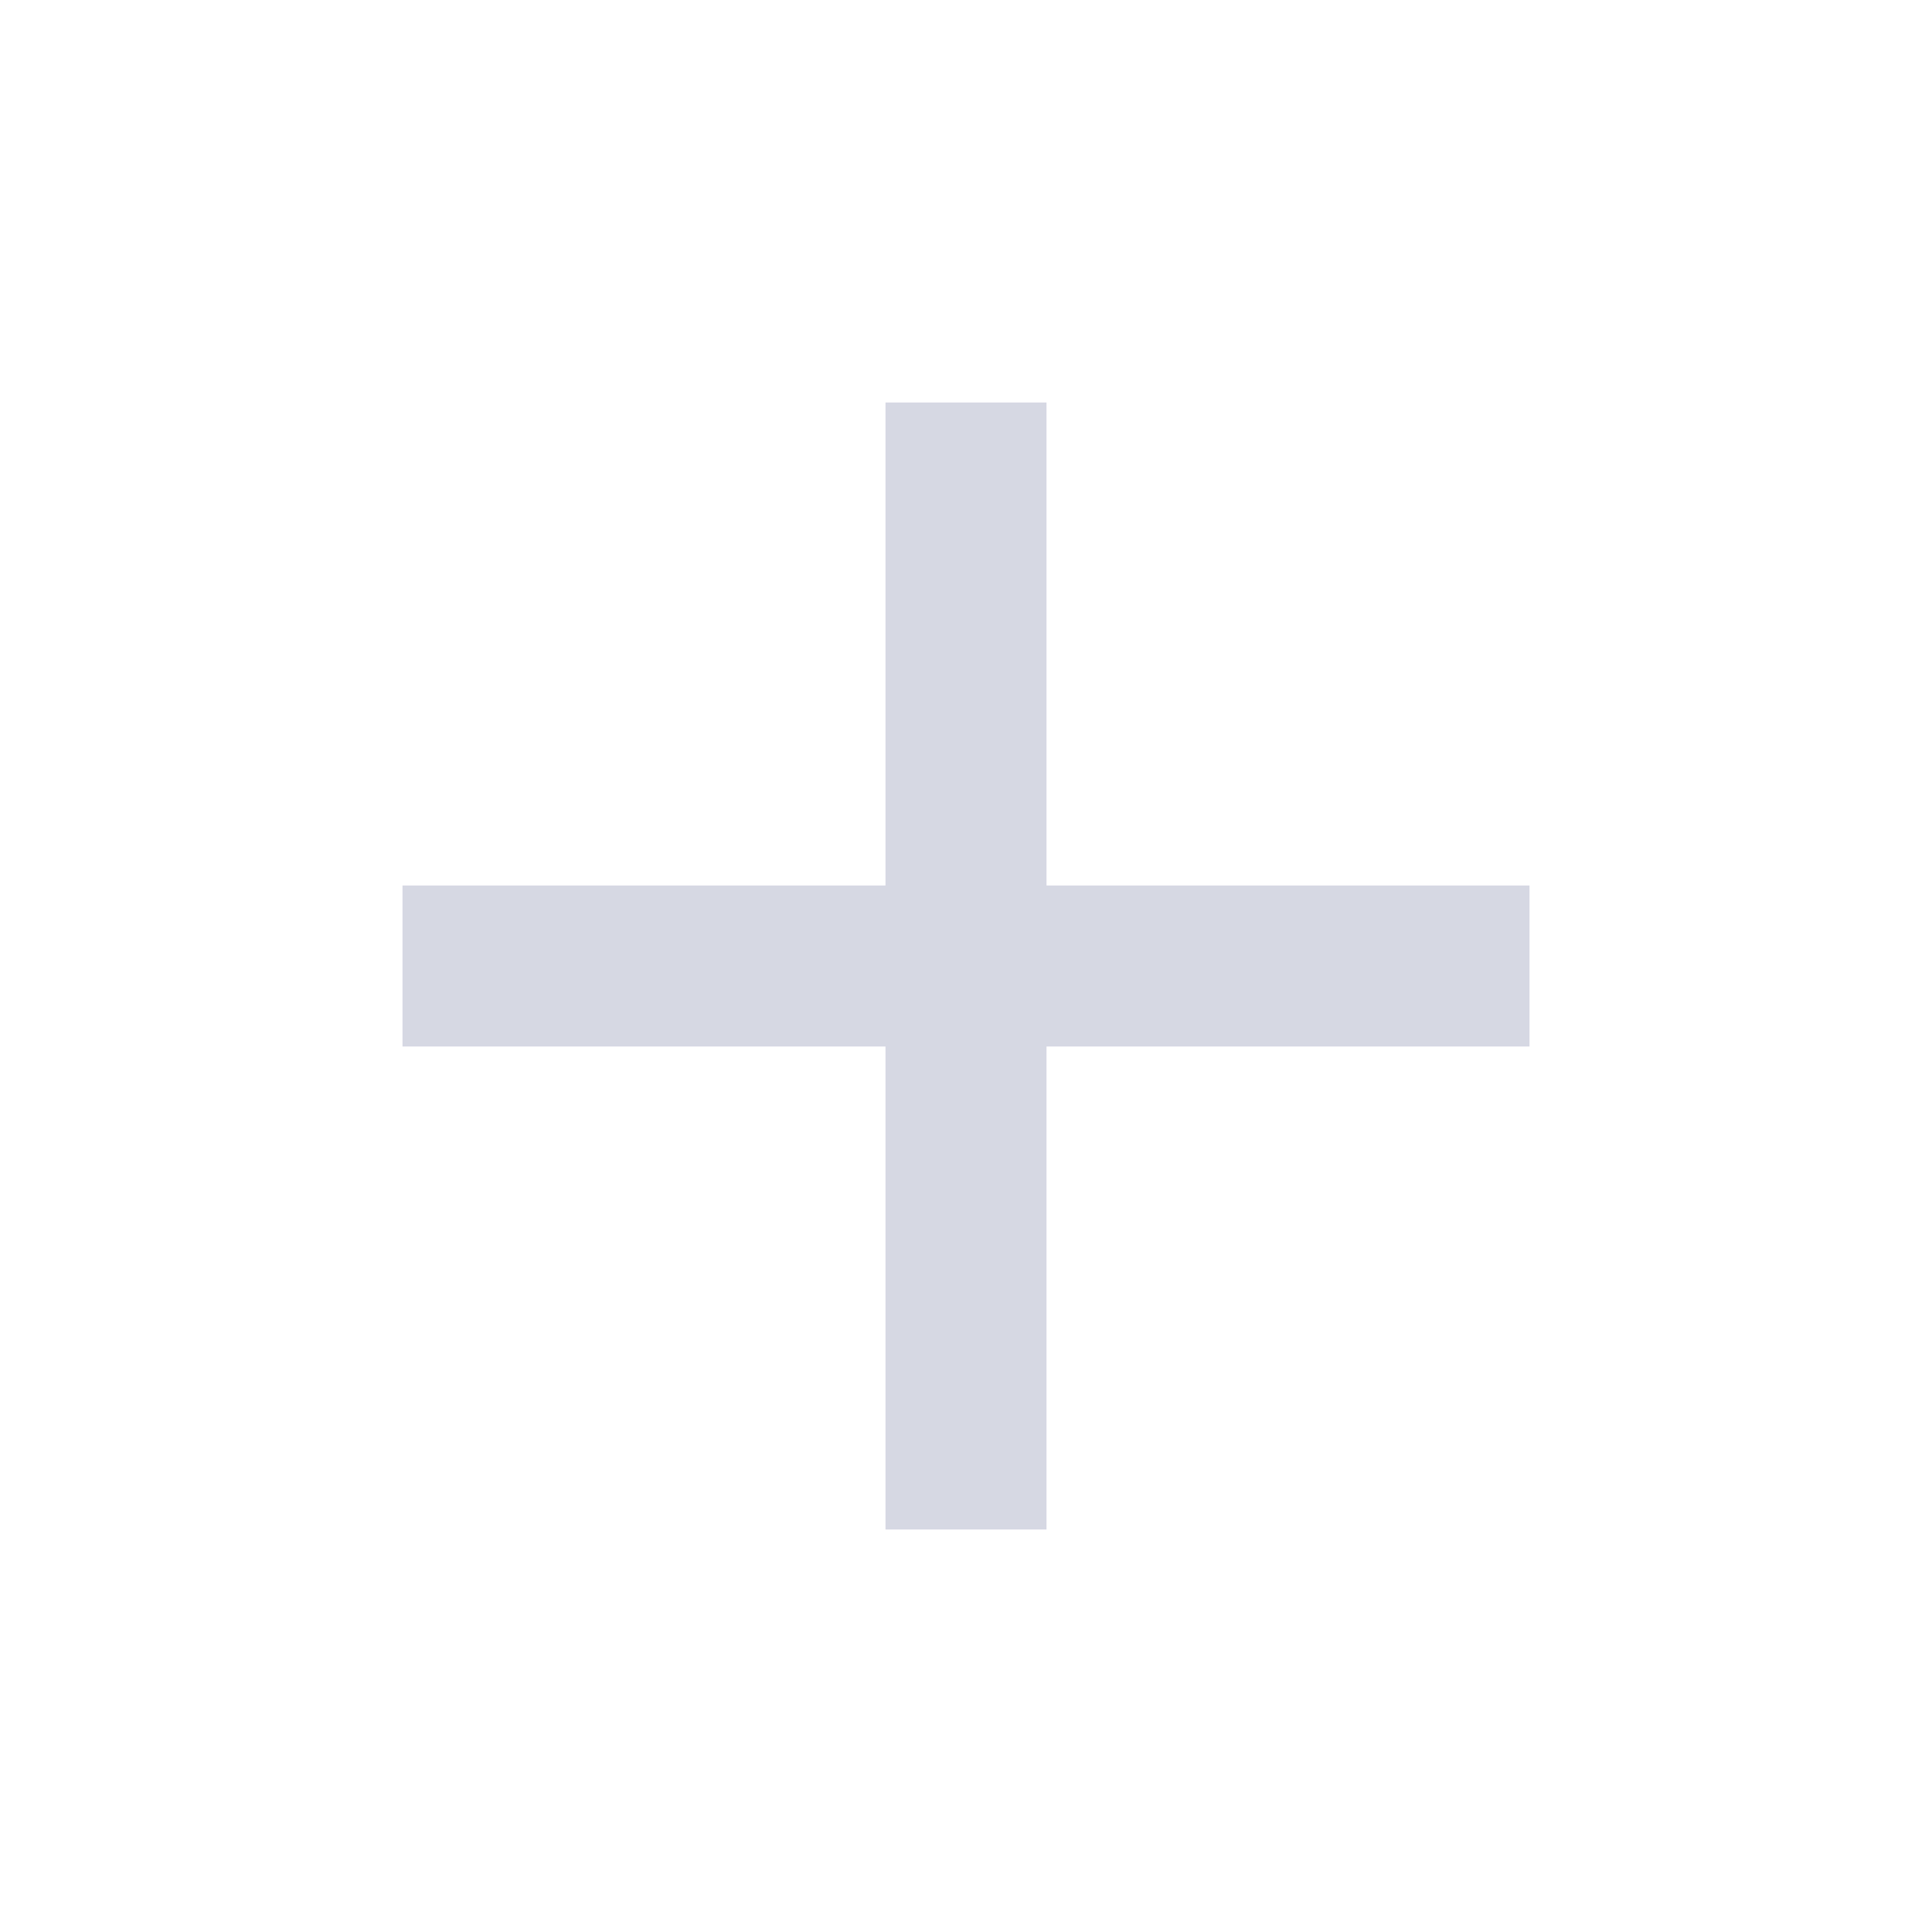
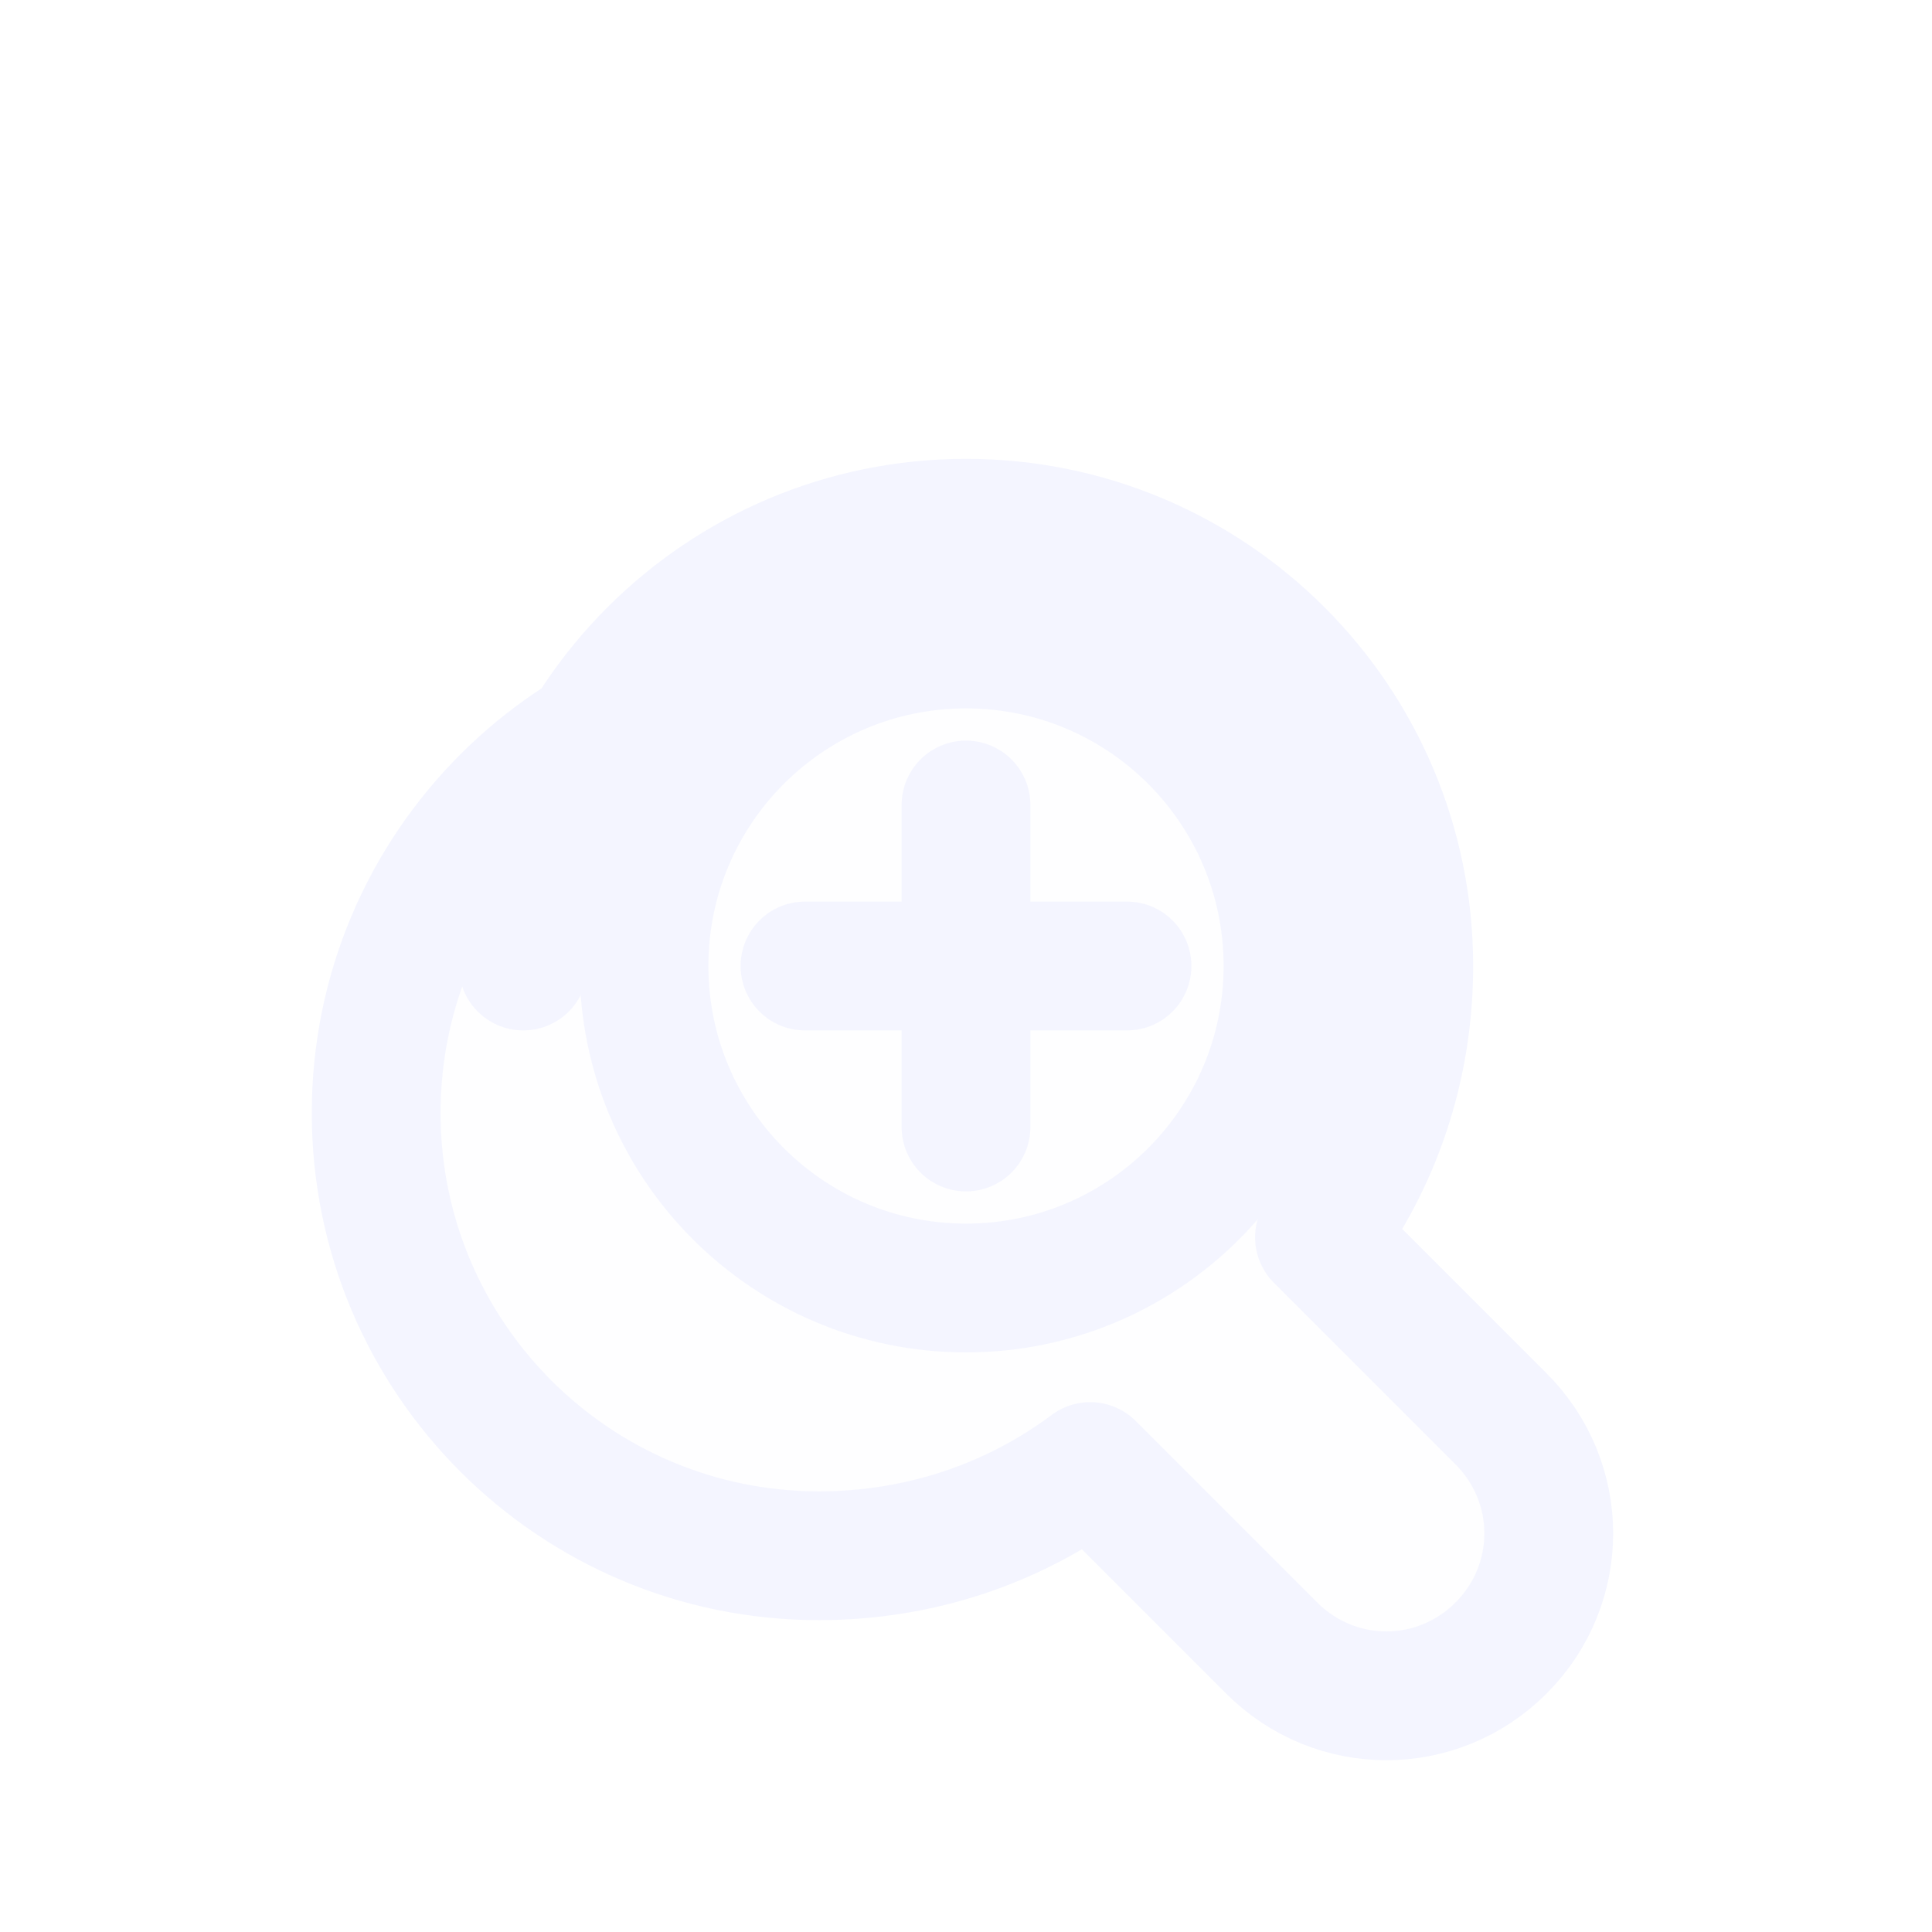
<svg xmlns="http://www.w3.org/2000/svg" width="24" height="24" viewBox="0 0 24 24" fill="none">
-   <path d="M5 11H19V13H5V11Z" fill="#D6D8E3" />
-   <path d="M11 5H13V19H11V5Z" fill="#D6D8E3" />
+   <path d="M6.5 12C6.5 8.962 8.962 6.5 12 6.5C15.038 6.5 17.5 8.962 17.5 12C17.5 13.264 17.093 14.431 16.391 15.37L18.646 17.625C19.437 18.416 19.437 19.682 18.646 20.473C17.855 21.264 16.589 21.264 15.798 20.473L13.543 18.218C12.605 18.919 11.438 19.326 10.173 19.326C7.136 19.326 4.673 16.864 4.673 13.826C4.673 10.789 7.136 8.326 10.173 8.326" stroke="#F4F5FF" stroke-width="1.6" stroke-linecap="round" stroke-linejoin="round" fill="#F4F5FF" fill-opacity="0.04" />
+   <circle cx="12" cy="12" r="4" stroke="#F4F5FF" stroke-width="1.6" />
+   <path d="M12 10V14" stroke="#F4F5FF" stroke-width="1.6" stroke-linecap="round" />
+   <path d="M10 12H14" stroke="#F4F5FF" stroke-width="1.6" stroke-linecap="round" />
</svg>
